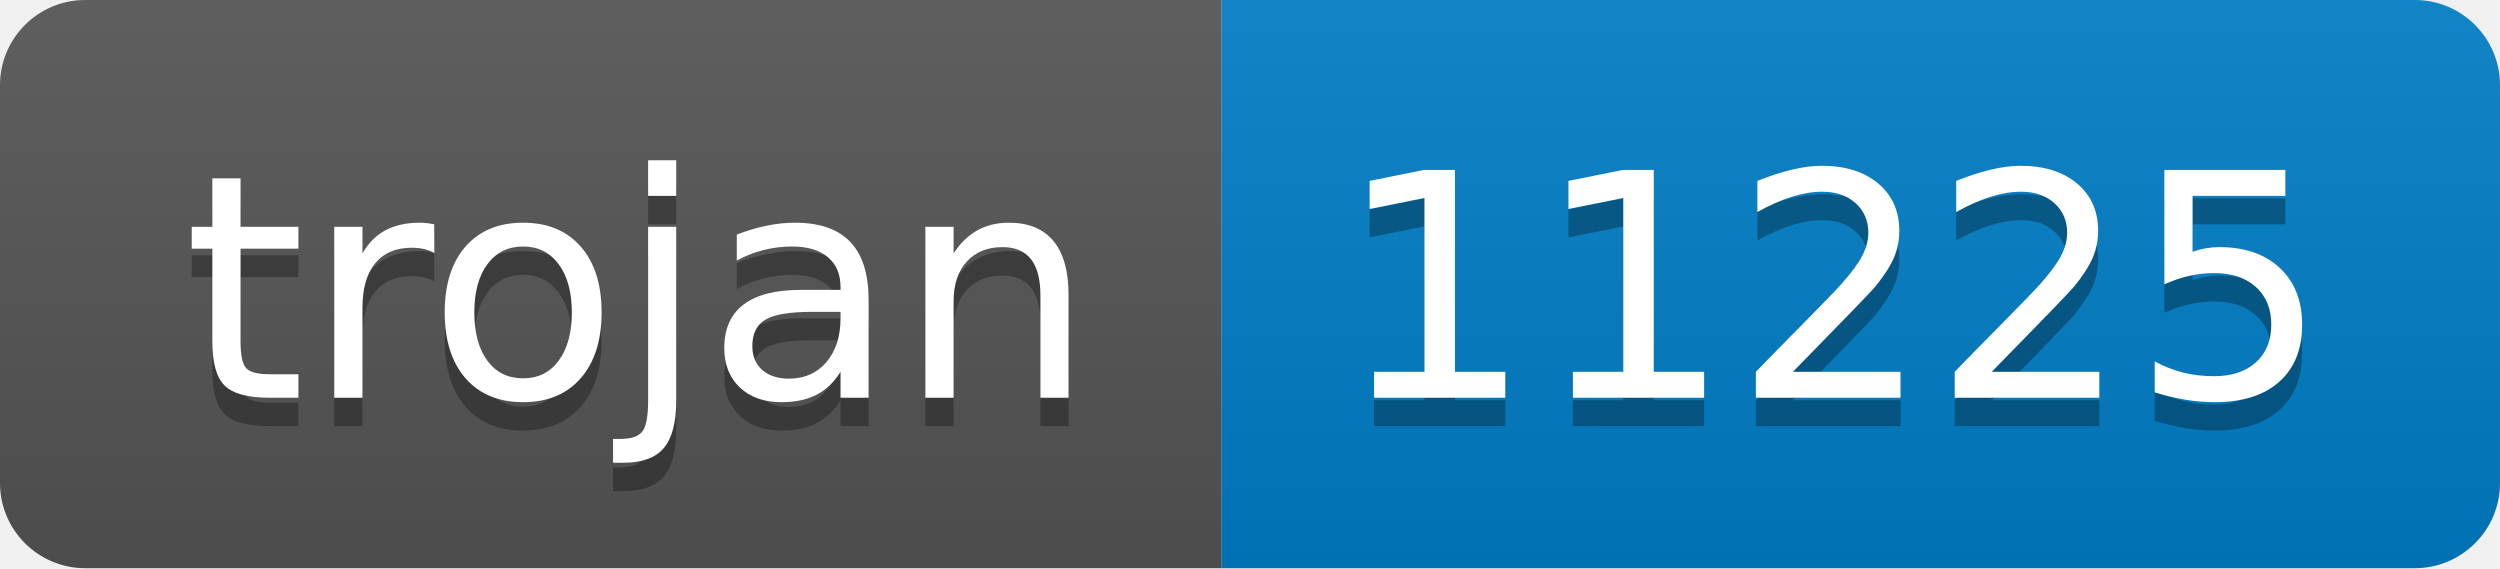
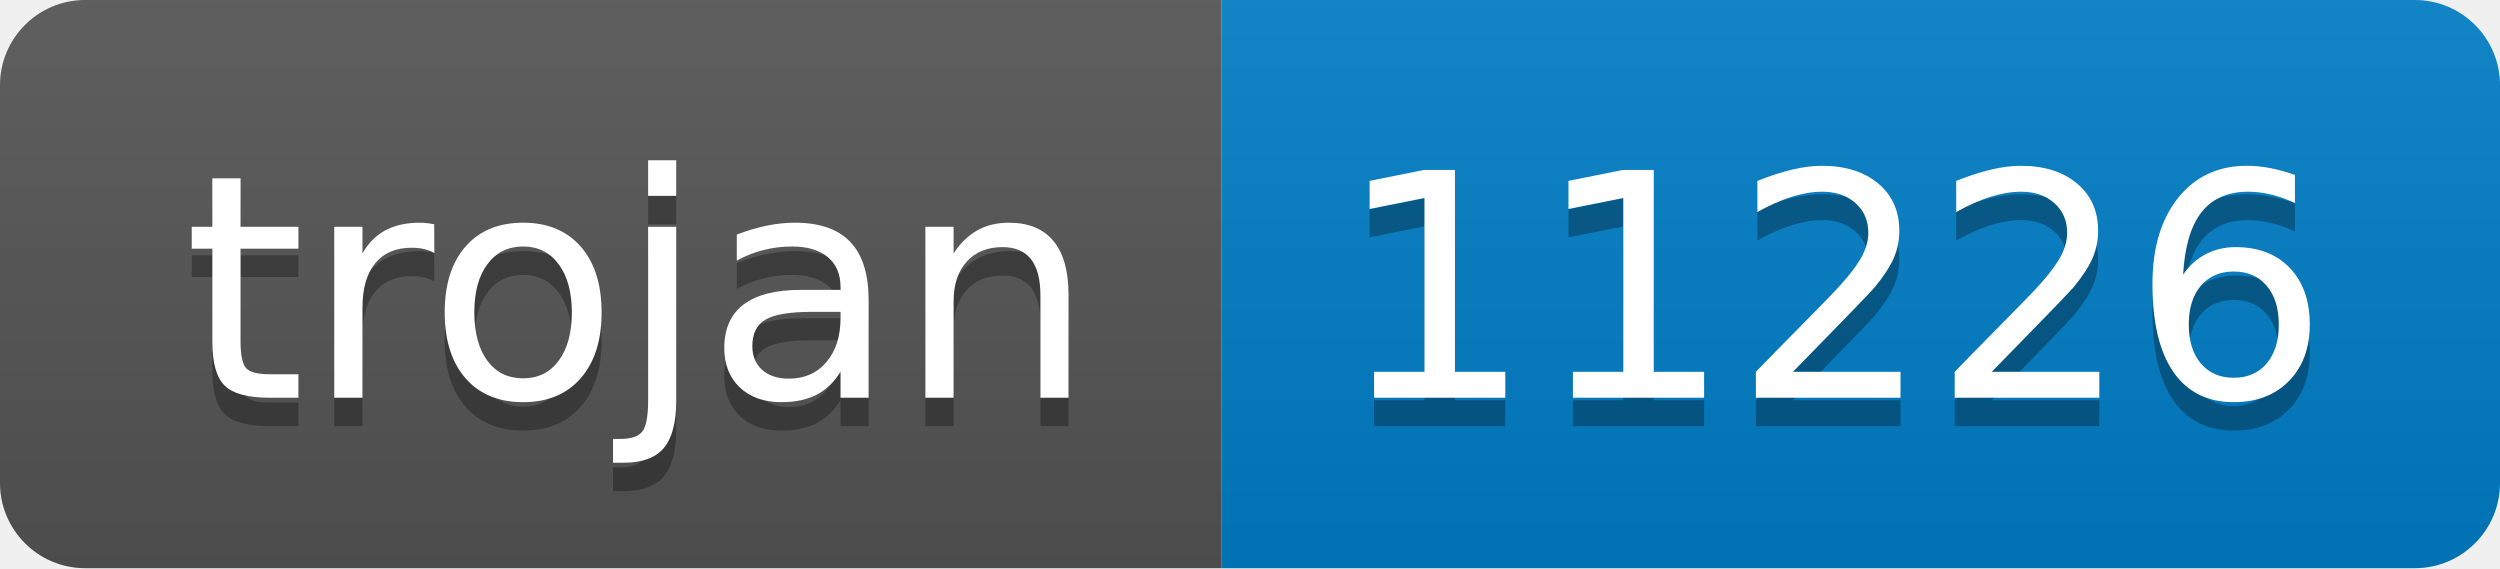
- <svg xmlns="http://www.w3.org/2000/svg" width="88" height="20" role="img" aria-label="trojan: 11225">
+ <svg xmlns="http://www.w3.org/2000/svg" width="88" height="20" role="img" aria-label="trojan: 11226">
  <linearGradient id="s" x2="0" y2="100%">
    <stop offset="0" stop-color="#bbb" stop-opacity=".1" />
    <stop offset="1" stop-opacity=".1" />
  </linearGradient>
  <clipPath id="r">
    <rect width="88" height="20" rx="3" fill="#fff" />
  </clipPath>
  <g clip-path="url(#r)">
    <rect width="43" height="20" fill="#555" />
    <rect x="43" width="45" height="20" fill="#007ec6" />
    <rect width="88" height="20" fill="url(#s)" />
  </g>
  <g fill="#fff" text-anchor="middle" font-family="Verdana,Geneva,DejaVu Sans,sans-serif" text-rendering="geometricPrecision" font-size="110">
    <text aria-hidden="true" x="225" y="150" fill="#010101" fill-opacity=".3" transform="scale(.1)" textLength="330">trojan</text>
    <text x="225" y="140" transform="scale(.1)" fill="#fff" textLength="330">trojan</text>
-     <text aria-hidden="true" x="645" y="150" fill="#010101" fill-opacity=".3" transform="scale(.1)" textLength="350">11225</text>
-     <text x="645" y="140" transform="scale(.1)" fill="#fff" textLength="350">11225</text>
+     <text aria-hidden="true" x="645" y="150" fill="#010101" fill-opacity=".3" transform="scale(.1)" textLength="350">11226</text>
+     <text x="645" y="140" transform="scale(.1)" fill="#fff" textLength="350">11226</text>
  </g>
</svg>
